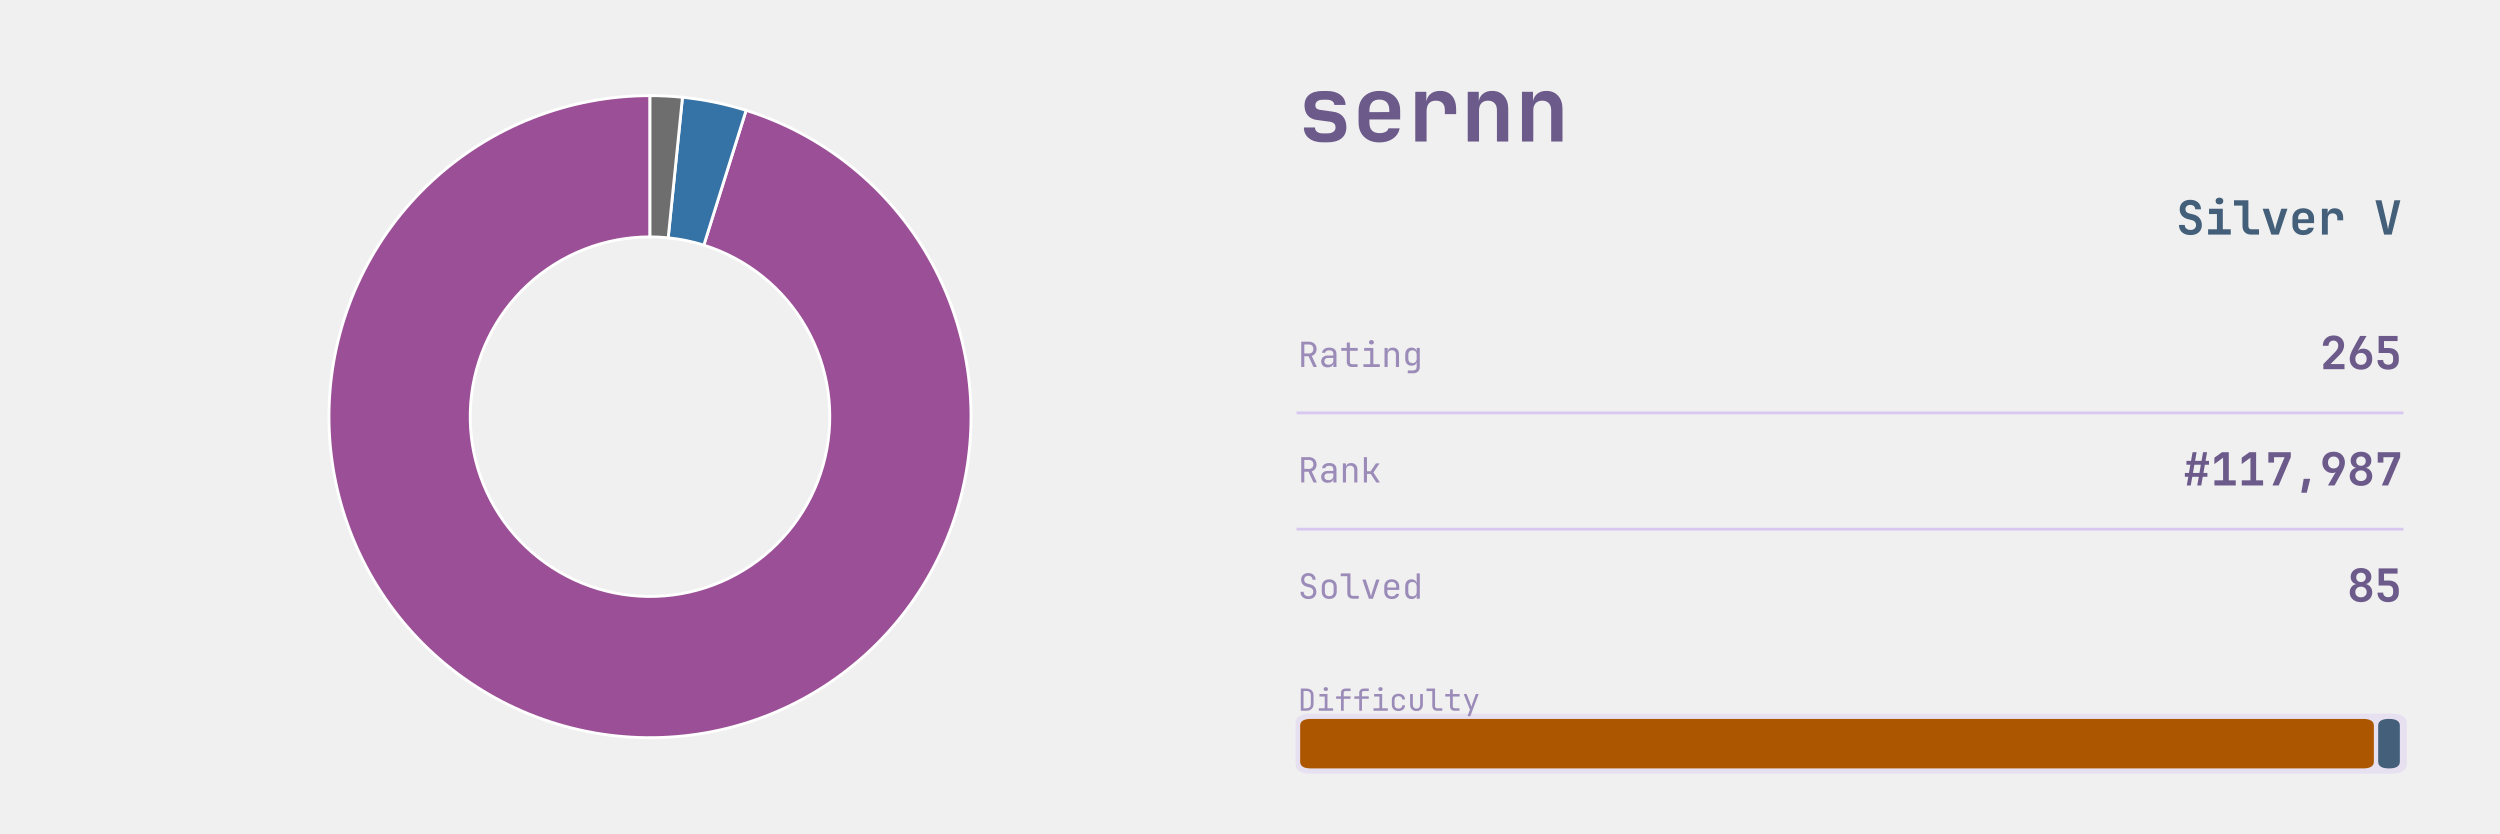
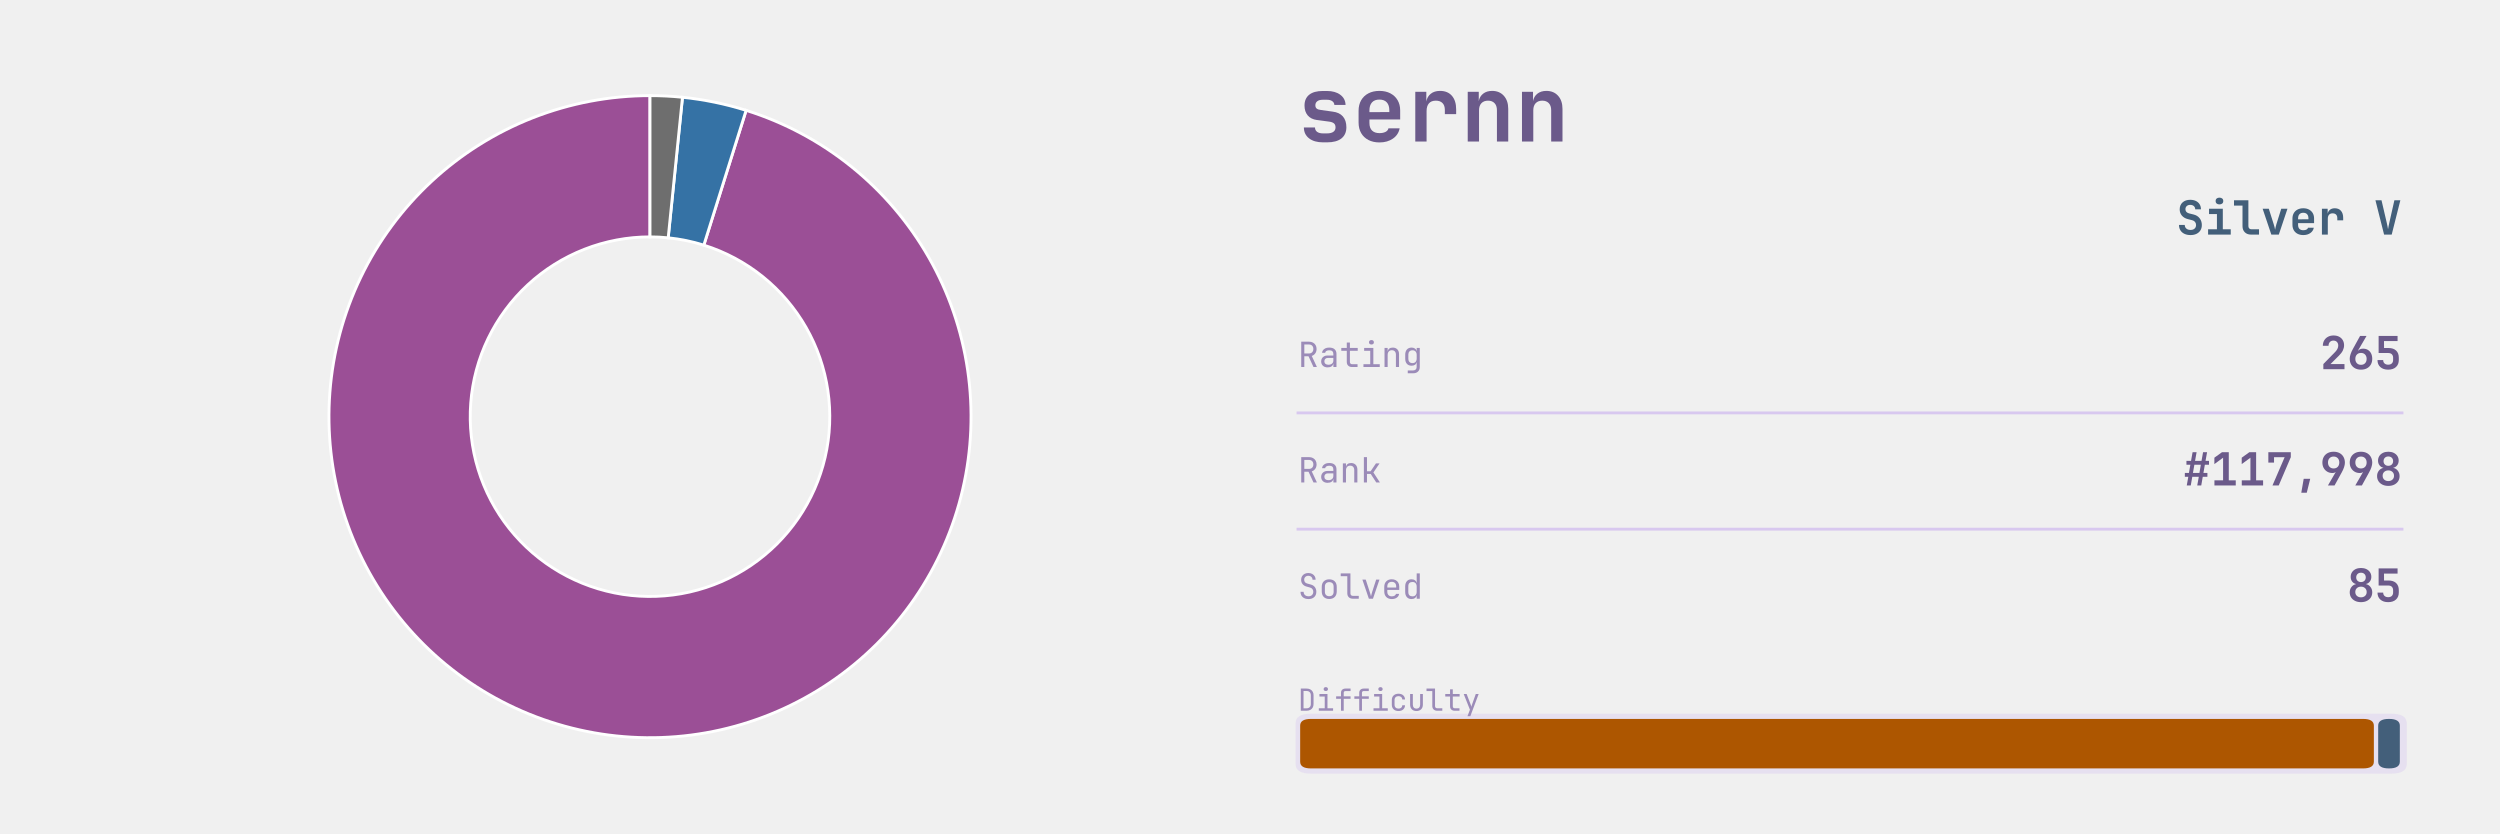
<svg xmlns="http://www.w3.org/2000/svg" xmlns:xlink="http://www.w3.org/1999/xlink" width="691.2pt" height="230.4pt" viewBox="0 0 691.2 230.4" version="1.1">
  <defs>
    <style type="text/css">*{stroke-linejoin: round; stroke-linecap: butt}</style>
  </defs>
  <g id="figure_1">
    <g id="patch_1">
      <path d="M 0 230.4  L 691.2 230.4  L 691.2 0  L 0 0  L 0 230.4  z " style="fill: none" />
    </g>
    <g id="axes_1">
      <g id="patch_2">
        <path d="M 179.712 26.439  C 168.623 26.439 157.632 28.517 147.309 32.565  C 136.986 36.613 127.512 42.56 119.379 50.097  C 111.246 57.635 104.596 66.63 99.776 76.616  C 94.956 86.602 92.05 97.404 91.208 108.46  C 90.366 119.517 91.603 130.634 94.855 141.235  C 98.108 151.836 103.318 161.734 110.216 170.416  C 117.114 179.098 125.578 186.411 135.169 191.975  C 144.761 197.54 155.31 201.258 166.271 202.937  C 177.232 204.616 188.411 204.227 199.228 201.789  C 210.045 199.35 220.311 194.907 229.491 188.688  C 238.672 182.469 246.606 174.585 252.883 165.444  C 259.16 156.303 263.669 146.066 266.175 135.264  C 268.682 124.463 269.142 113.286 267.532 102.315  C 265.923 91.344 262.271 80.771 256.768 71.145  C 251.264 61.518 244.005 53.008 235.367 46.055  C 226.729 39.102 216.864 33.829 206.284 30.51  L 194.592 67.774  C 200.517 69.633 206.041 72.585 210.879 76.479  C 215.716 80.372 219.781 85.138 222.863 90.529  C 225.945 95.92 227.99 101.841 228.891 107.984  C 229.793 114.128 229.535 120.387 228.131 126.436  C 226.728 132.485 224.203 138.217 220.688 143.336  C 217.173 148.455 212.73 152.871 207.588 156.353  C 202.447 159.836 196.699 162.324 190.641 163.69  C 184.583 165.055 178.323 165.273 172.185 164.333  C 166.047 163.392 160.139 161.31 154.768 158.194  C 149.397 155.078 144.657 150.983 140.794 146.121  C 136.931 141.259 134.014 135.716 132.192 129.779  C 130.371 123.843 129.678 117.617 130.15 111.426  C 130.621 105.234 132.249 99.185 134.948 93.593  C 137.647 88.001 141.371 82.963 145.925 78.743  C 150.48 74.522 155.785 71.191 161.566 68.925  C 167.347 66.658 173.502 65.494 179.712 65.494  z " style="fill: #9b4f96; stroke: #ffffff; stroke-width: 0.8; stroke-linejoin: miter" />
      </g>
      <g id="patch_3">
        <path d="M 206.284 30.51  C 203.422 29.612 200.517 28.86 197.579 28.256  C 194.642 27.653 191.675 27.198 188.692 26.895  L 184.741 65.749  C 186.412 65.919 188.073 66.173 189.718 66.512  C 191.363 66.85 192.99 67.271 194.592 67.774  z " style="fill: #3572a5; stroke: #ffffff; stroke-width: 0.8; stroke-linejoin: miter" />
      </g>
      <g id="patch_4">
        <path d="M 188.692 26.895  C 187.2 26.743 185.705 26.629 184.208 26.553  C 182.71 26.477 181.211 26.439 179.712 26.439  L 179.712 65.494  C 180.552 65.494 181.391 65.515 182.23 65.558  C 183.068 65.6 183.905 65.664 184.741 65.749  z " style="fill: #6e6e6e; stroke: #ffffff; stroke-width: 0.8; stroke-linejoin: miter" />
      </g>
    </g>
    <g id="axes_2">
      <g id="patch_5">
-         <path d="M 362.521 213.903  L 661.119 213.903  Q 665.432 213.903 665.432 211.208  L 665.432 200.01  Q 665.432 197.315 661.119 197.315  L 362.521 197.315  Q 358.207 197.315 358.207 200.01  L 358.207 211.208  Q 358.207 213.903 362.521 213.903  z " clip-path="url(#p68e79dd3a9)" style="fill: #d8c8ef; opacity: 0.4" />
+         <path d="M 362.521 213.903  L 661.119 213.903  Q 665.432 213.903 665.432 211.208  L 665.432 200.01  Q 665.432 197.315 661.119 197.315  L 362.521 197.315  Q 358.207 197.315 358.207 200.01  L 358.207 211.208  Q 358.207 213.903 362.521 213.903  z " clip-path="url(#p87de24bdf1)" style="fill: #d8c8ef; opacity: 0.4" />
      </g>
      <g id="line2d_1">
-         <path d="M 358.871 114.163  L 664.105 114.163  " clip-path="url(#p68e79dd3a9)" style="fill: none; stroke: #d8c8ef; stroke-width: 0.8; stroke-linecap: square" />
+         <path d="M 358.871 114.163  L 664.105 114.163  " clip-path="url(#p87de24bdf1)" style="fill: none; stroke: #d8c8ef; stroke-width: 0.8; stroke-linecap: square" />
      </g>
      <g id="line2d_2">
-         <path d="M 358.871 146.304  L 664.105 146.304  " clip-path="url(#p68e79dd3a9)" style="fill: none; stroke: #d8c8ef; stroke-width: 0.8; stroke-linecap: square" />
+         <path d="M 358.871 146.304  L 664.105 146.304  " clip-path="url(#p87de24bdf1)" style="fill: none; stroke: #d8c8ef; stroke-width: 0.8; stroke-linecap: square" />
      </g>
      <g id="patch_6">
-         <path d="M 362.454 212.452  L 653.34 212.452  Q 656.326 212.452 656.326 210.586  L 656.326 200.632  Q 656.326 198.766 653.34 198.766  L 362.454 198.766  Q 359.468 198.766 359.468 200.632  L 359.468 210.586  Q 359.468 212.452 362.454 212.452  z " clip-path="url(#p68e79dd3a9)" style="fill: #ad5600" />
+         <path d="M 362.454 212.452  L 653.34 212.452  Q 656.326 212.452 656.326 210.586  L 656.326 200.632  Q 656.326 198.766 653.34 198.766  L 362.454 198.766  Q 359.468 198.766 359.468 200.632  L 359.468 210.586  Q 359.468 212.452 362.454 212.452  z " clip-path="url(#p87de24bdf1)" style="fill: #ad5600" />
      </g>
      <g id="patch_7">
-         <path d="M 660.506 212.452  L 660.522 212.452  Q 663.508 212.452 663.508 210.586  L 663.508 200.632  Q 663.508 198.766 660.522 198.766  L 660.506 198.766  Q 657.52 198.766 657.52 200.632  L 657.52 210.586  Q 657.52 212.452 660.506 212.452  z " clip-path="url(#p68e79dd3a9)" style="fill: #435f7a" />
+         <path d="M 660.506 212.452  L 660.522 212.452  Q 663.508 212.452 663.508 210.586  L 663.508 200.632  Q 663.508 198.766 660.522 198.766  L 660.506 198.766  Q 657.52 198.766 657.52 200.632  L 657.52 210.586  Q 657.52 212.452 660.506 212.452  z " clip-path="url(#p87de24bdf1)" style="fill: #435f7a" />
      </g>
      <g id="text_1">
        <g style="fill: #6b5a8a" transform="translate(358.871 39.131) scale(0.25 -0.25)">
          <defs>
            <path id="JetBrainsMono-Bold-73" d="M 1773 -58  Q 1146 -58 781 227  Q 416 512 416 998  L 1203 998  Q 1203 794 1353 685  Q 1504 576 1773 576  L 2054 576  Q 2342 576 2499 685  Q 2656 794 2656 998  Q 2656 1190 2547 1283  Q 2438 1376 2214 1408  L 1338 1523  Q 915 1581 688 1849  Q 461 2118 461 2547  Q 461 3046 793 3312  Q 1126 3578 1754 3578  L 2048 3578  Q 2637 3578 2995 3309  Q 3354 3040 3366 2592  L 2573 2592  Q 2566 2758 2425 2857  Q 2285 2957 2048 2957  L 1754 2957  Q 1498 2957 1363 2851  Q 1229 2746 1229 2566  Q 1229 2406 1328 2329  Q 1427 2253 1619 2234  L 2445 2118  Q 2931 2061 3177 1776  Q 3424 1491 3424 1011  Q 3424 499 3075 220  Q 2726 -58 2054 -58  L 1773 -58  z " transform="scale(0.015625)" />
            <path id="JetBrainsMono-Bold-65" d="M 1926 -64  Q 1478 -64 1145 109  Q 813 282 630 598  Q 448 915 448 1344  L 448 2176  Q 448 2605 630 2921  Q 813 3238 1145 3411  Q 1478 3584 1926 3584  Q 2368 3584 2697 3411  Q 3027 3238 3209 2928  Q 3392 2618 3392 2202  L 3392 1562  L 1216 1562  L 1216 1318  Q 1216 960 1401 777  Q 1587 595 1926 595  Q 2176 595 2352 681  Q 2528 768 2560 934  L 3354 934  Q 3270 480 2880 208  Q 2490 -64 1926 -64  z M 1216 2202  L 1216 2080  L 2624 2086  L 2624 2208  Q 2624 2573 2445 2771  Q 2266 2970 1926 2970  Q 1574 2970 1395 2768  Q 1216 2566 1216 2202  z " transform="scale(0.015625)" />
            <path id="JetBrainsMono-Bold-72" d="M 621 0  L 621 3520  L 1402 3520  L 1402 2835  Q 1466 3181 1718 3382  Q 1971 3584 2374 3584  Q 2912 3584 3213 3238  Q 3514 2893 3514 2272  L 3514 1939  L 2714 1939  L 2714 2234  Q 2714 2554 2547 2723  Q 2381 2893 2074 2893  Q 1754 2893 1587 2701  Q 1421 2509 1421 2157  L 1421 0  L 621 0  z " transform="scale(0.015625)" />
            <path id="JetBrainsMono-Bold-6e" d="M 493 0  L 493 3520  L 1274 3520  L 1274 2861  Q 1338 3194 1587 3389  Q 1837 3584 2221 3584  Q 2739 3584 3049 3238  Q 3360 2893 3360 2310  L 3360 0  L 2560 0  L 2560 2214  Q 2560 2541 2390 2717  Q 2221 2893 1933 2893  Q 1632 2893 1462 2713  Q 1293 2534 1293 2202  L 1293 0  L 493 0  z " transform="scale(0.015625)" />
          </defs>
          <use xlink:href="#JetBrainsMono-Bold-73" />
          <use xlink:href="#JetBrainsMono-Bold-65" transform="translate(59.99999 0)" />
          <use xlink:href="#JetBrainsMono-Bold-72" transform="translate(120 0)" />
          <use xlink:href="#JetBrainsMono-Bold-6e" transform="translate(180 0)" />
          <use xlink:href="#JetBrainsMono-Bold-6e" transform="translate(239.9999 0)" />
        </g>
      </g>
      <g id="text_2">
        <g style="fill: #435f7a" transform="translate(601.705 64.8614) scale(0.13 -0.13)">
          <defs>
            <path id="JetBrainsMono-Bold-53" d="M 1939 -64  Q 1466 -64 1110 102  Q 755 269 560 579  Q 365 890 365 1318  L 1152 1318  Q 1152 1005 1366 819  Q 1581 634 1939 634  Q 2285 634 2486 816  Q 2688 998 2688 1306  Q 2688 1536 2557 1712  Q 2426 1888 2182 1952  L 1555 2112  Q 1050 2240 755 2592  Q 461 2944 461 3430  Q 461 4026 851 4381  Q 1242 4736 1894 4736  Q 2336 4736 2665 4576  Q 2995 4416 3174 4125  Q 3354 3834 3354 3443  L 2573 3443  Q 2573 3712 2387 3878  Q 2202 4045 1894 4045  Q 1594 4045 1418 3881  Q 1242 3718 1242 3456  Q 1242 3238 1366 3097  Q 1491 2957 1715 2893  L 2362 2733  Q 2880 2605 3177 2221  Q 3475 1837 3475 1306  Q 3475 890 3286 582  Q 3098 275 2752 105  Q 2406 -64 1939 -64  z " transform="scale(0.015625)" />
            <path id="JetBrainsMono-Bold-69" d="M 486 0  L 486 723  L 1690 723  L 1690 2797  L 614 2797  L 614 3520  L 2490 3520  L 2490 723  L 3571 723  L 3571 0  L 486 0  z M 2032 4109  Q 1789 4109 1648 4233  Q 1507 4358 1507 4570  Q 1507 4781 1648 4905  Q 1789 5030 2032 5030  Q 2275 5030 2416 4905  Q 2557 4781 2557 4570  Q 2557 4358 2416 4233  Q 2275 4109 2032 4109  z " transform="scale(0.015625)" />
            <path id="JetBrainsMono-Bold-6c" d="M 2490 0  Q 1965 0 1648 313  Q 1331 627 1331 1139  L 1331 3949  L 173 3949  L 173 4672  L 2131 4672  L 2131 1158  Q 2131 960 2243 841  Q 2355 723 2547 723  L 3578 723  L 3578 0  L 2490 0  z " transform="scale(0.015625)" />
            <path id="JetBrainsMono-Bold-76" d="M 1414 0  L 230 3520  L 1069 3520  L 1747 1382  Q 1811 1190 1859 995  Q 1907 800 1926 659  Q 1952 800 1993 995  Q 2035 1190 2093 1376  L 2765 3520  L 3610 3520  L 2432 0  L 1414 0  z " transform="scale(0.015625)" />
            <path id="JetBrainsMono-Bold-20" transform="scale(0.015625)" />
            <path id="JetBrainsMono-Bold-56" d="M 1402 0  L 224 4672  L 1050 4672  L 1760 1626  Q 1818 1402 1866 1142  Q 1914 883 1939 730  Q 1965 883 2013 1142  Q 2061 1402 2118 1632  L 2803 4672  L 3616 4672  L 2438 0  L 1402 0  z " transform="scale(0.015625)" />
          </defs>
          <use xlink:href="#JetBrainsMono-Bold-53" />
          <use xlink:href="#JetBrainsMono-Bold-69" transform="translate(59.99999 0)" />
          <use xlink:href="#JetBrainsMono-Bold-6c" transform="translate(120 0)" />
          <use xlink:href="#JetBrainsMono-Bold-76" transform="translate(180 0)" />
          <use xlink:href="#JetBrainsMono-Bold-65" transform="translate(239.9999 0)" />
          <use xlink:href="#JetBrainsMono-Bold-72" transform="translate(299.9999 0)" />
          <use xlink:href="#JetBrainsMono-Bold-20" transform="translate(359.9999 0)" />
          <use xlink:href="#JetBrainsMono-Bold-56" transform="translate(419.9999 0)" />
        </g>
      </g>
      <g id="text_3">
        <g style="fill: #9b8bb8" transform="translate(358.871 101.477) scale(0.096 -0.096)">
          <defs>
            <path id="JetBrainsMono-Regular-52" d="M 595 0  L 595 4672  L 2035 4672  Q 2451 4672 2764 4502  Q 3078 4333 3251 4032  Q 3424 3731 3424 3328  Q 3424 2854 3181 2515  Q 2938 2176 2534 2042  L 3488 0  L 2854 0  L 1939 1984  L 1165 1984  L 1165 0  L 595 0  z M 1165 2502  L 2035 2502  Q 2394 2502 2611 2729  Q 2829 2957 2829 3328  Q 2829 3706 2611 3930  Q 2394 4154 2035 4154  L 1165 4154  L 1165 2502  z " transform="scale(0.015625)" />
            <path id="JetBrainsMono-Regular-61" d="M 1613 -64  Q 1069 -64 749 240  Q 429 544 429 1037  Q 429 1363 576 1606  Q 723 1850 985 1987  Q 1248 2125 1587 2125  L 2675 2125  L 2675 2400  Q 2675 3085 1926 3085  Q 1594 3085 1389 2963  Q 1184 2842 1171 2624  L 595 2624  Q 627 3040 982 3312  Q 1338 3584 1926 3584  Q 2566 3584 2908 3277  Q 3251 2970 3251 2419  L 3251 0  L 2682 0  L 2682 640  L 2669 640  Q 2618 314 2342 125  Q 2067 -64 1613 -64  z M 1754 422  Q 2176 422 2425 627  Q 2675 832 2675 1184  L 2675 1677  L 1651 1677  Q 1370 1677 1194 1507  Q 1018 1338 1018 1056  Q 1018 762 1213 592  Q 1408 422 1754 422  z " transform="scale(0.015625)" />
            <path id="JetBrainsMono-Regular-74" d="M 2272 0  Q 1837 0 1574 253  Q 1312 506 1312 928  L 1312 2995  L 301 2995  L 301 3520  L 1312 3520  L 1312 4512  L 1888 4512  L 1888 3520  L 3328 3520  L 3328 2995  L 1888 2995  L 1888 928  Q 1888 749 1993 637  Q 2099 525 2272 525  L 3296 525  L 3296 0  L 2272 0  z " transform="scale(0.015625)" />
            <path id="JetBrainsMono-Regular-69" d="M 544 0  L 544 525  L 1792 525  L 1792 2995  L 672 2995  L 672 3520  L 2368 3520  L 2368 525  L 3552 525  L 3552 0  L 544 0  z M 2016 4154  Q 1805 4154 1683 4262  Q 1562 4371 1562 4557  Q 1562 4749 1683 4861  Q 1805 4973 2016 4973  Q 2227 4973 2348 4861  Q 2470 4749 2470 4557  Q 2470 4371 2348 4262  Q 2227 4154 2016 4154  z " transform="scale(0.015625)" />
            <path id="JetBrainsMono-Regular-6e" d="M 589 0  L 589 3520  L 1165 3520  L 1165 2848  L 1171 2848  Q 1216 3200 1459 3392  Q 1702 3584 2106 3584  Q 2637 3584 2950 3257  Q 3264 2931 3264 2368  L 3264 0  L 2688 0  L 2688 2266  Q 2688 2669 2486 2883  Q 2285 3098 1939 3098  Q 1581 3098 1373 2874  Q 1165 2650 1165 2240  L 1165 0  L 589 0  z " transform="scale(0.015625)" />
            <path id="JetBrainsMono-Regular-67" d="M 1030 -1152  L 1030 -627  L 2022 -627  Q 2323 -627 2496 -457  Q 2669 -288 2669 0  L 2669 320  L 2682 896  L 2662 896  Q 2611 582 2361 412  Q 2112 243 1734 243  Q 1190 243 876 588  Q 563 934 563 1536  L 563 2278  Q 563 2880 876 3232  Q 1190 3584 1734 3584  Q 2112 3584 2361 3405  Q 2611 3226 2662 2912  L 2675 2912  L 2675 3520  L 3245 3520  L 3245 0  Q 3245 -531 2915 -841  Q 2586 -1152 2016 -1152  L 1030 -1152  z M 1907 723  Q 2266 723 2470 947  Q 2675 1171 2675 1568  L 2675 2240  Q 2675 2637 2470 2861  Q 2266 3085 1907 3085  Q 1542 3085 1340 2873  Q 1139 2662 1139 2304  L 1139 1504  Q 1139 1146 1340 934  Q 1542 723 1907 723  z " transform="scale(0.015625)" />
          </defs>
          <use xlink:href="#JetBrainsMono-Regular-52" />
          <use xlink:href="#JetBrainsMono-Regular-61" transform="translate(59.99999 0)" />
          <use xlink:href="#JetBrainsMono-Regular-74" transform="translate(120 0)" />
          <use xlink:href="#JetBrainsMono-Regular-69" transform="translate(180 0)" />
          <use xlink:href="#JetBrainsMono-Regular-6e" transform="translate(239.9999 0)" />
          <use xlink:href="#JetBrainsMono-Regular-67" transform="translate(299.9999 0)" />
        </g>
      </g>
      <g id="text_4">
        <g style="fill: #6b5a8a" transform="translate(641.425 102.0762) scale(0.126 -0.126)">
          <defs>
            <path id="JetBrainsMono-Bold-32" d="M 474 0  L 474 723  L 2157 2445  Q 2566 2874 2566 3315  Q 2566 3629 2384 3824  Q 2202 4019 1894 4019  Q 1581 4019 1392 3817  Q 1203 3616 1203 3283  L 403 3283  Q 403 3718 595 4044  Q 787 4371 1126 4553  Q 1466 4736 1914 4736  Q 2355 4736 2688 4563  Q 3021 4390 3203 4080  Q 3386 3770 3386 3354  Q 3386 2995 3216 2636  Q 3046 2278 2656 1894  L 1478 723  L 3443 723  L 3443 0  L 474 0  z " transform="scale(0.015625)" />
            <path id="JetBrainsMono-Bold-36" d="M 1920 -64  Q 1440 -64 1085 128  Q 730 320 534 669  Q 339 1018 339 1485  Q 339 1760 457 2115  Q 576 2470 781 2835  L 1792 4672  L 2701 4672  L 1498 2611  L 1523 2598  Q 1619 2733 1804 2809  Q 1990 2886 2208 2886  Q 2598 2886 2889 2710  Q 3181 2534 3341 2214  Q 3501 1894 3501 1459  Q 3501 998 3305 656  Q 3110 314 2755 125  Q 2400 -64 1920 -64  z M 1920 614  Q 2278 614 2496 841  Q 2714 1069 2714 1446  Q 2714 1830 2496 2057  Q 2278 2285 1920 2285  Q 1562 2285 1344 2057  Q 1126 1830 1126 1446  Q 1126 1069 1344 841  Q 1562 614 1920 614  z " transform="scale(0.015625)" />
            <path id="JetBrainsMono-Bold-35" d="M 1894 -64  Q 1210 -64 803 297  Q 397 659 397 1280  L 1197 1280  Q 1197 986 1385 810  Q 1574 634 1901 634  Q 2227 634 2409 810  Q 2592 986 2592 1299  L 2592 1606  Q 2592 1920 2413 2096  Q 2234 2272 1907 2272  L 557 2272  L 557 4672  L 3219 4672  L 3219 3949  L 1312 3949  L 1318 2976  L 1946 2976  Q 2637 2976 3014 2617  Q 3392 2259 3392 1606  L 3392 1299  Q 3392 666 2992 301  Q 2592 -64 1894 -64  z " transform="scale(0.015625)" />
          </defs>
          <use xlink:href="#JetBrainsMono-Bold-32" />
          <use xlink:href="#JetBrainsMono-Bold-36" transform="translate(59.99999 0)" />
          <use xlink:href="#JetBrainsMono-Bold-35" transform="translate(120 0)" />
        </g>
      </g>
      <g id="text_5">
        <g style="fill: #9b8bb8" transform="translate(358.871 133.392) scale(0.096 -0.096)">
          <defs>
            <path id="JetBrainsMono-Regular-6b" d="M 621 0  L 621 4672  L 1197 4672  L 1197 2067  L 1869 2067  L 2854 3520  L 3514 3520  L 2381 1843  L 3578 0  L 2906 0  L 1882 1568  L 1197 1568  L 1197 0  L 621 0  z " transform="scale(0.015625)" />
          </defs>
          <use xlink:href="#JetBrainsMono-Regular-52" />
          <use xlink:href="#JetBrainsMono-Regular-61" transform="translate(59.99999 0)" />
          <use xlink:href="#JetBrainsMono-Regular-6e" transform="translate(120 0)" />
          <use xlink:href="#JetBrainsMono-Regular-6b" transform="translate(180 0)" />
        </g>
      </g>
      <g id="text_6">
        <g style="fill: #6b5a8a" transform="translate(603.625 134.217) scale(0.126 -0.126)">
          <defs>
            <path id="JetBrainsMono-Bold-23" d="M 493 0  L 710 1216  L 224 1216  L 224 1760  L 800 1760  L 998 2912  L 448 2912  L 448 3456  L 1094 3456  L 1312 4672  L 1875 4672  L 1658 3456  L 2566 3456  L 2784 4672  L 3347 4672  L 3130 3456  L 3616 3456  L 3616 2912  L 3034 2912  L 2835 1760  L 3392 1760  L 3392 1216  L 2739 1216  L 2528 0  L 1965 0  L 2182 1216  L 1267 1216  L 1056 0  L 493 0  z M 1363 1760  L 2272 1760  L 2470 2912  L 1562 2912  L 1363 1760  z " transform="scale(0.015625)" />
            <path id="JetBrainsMono-Bold-31" d="M 538 0  L 538 723  L 1754 723  L 1754 3898  L 531 3002  L 531 3898  L 1606 4672  L 2554 4672  L 2554 723  L 3533 723  L 3533 0  L 538 0  z " transform="scale(0.015625)" />
            <path id="JetBrainsMono-Bold-37" d="M 1011 0  L 2720 3968  L 1229 3968  L 1229 3206  L 429 3206  L 429 4672  L 3584 4672  L 3584 3968  L 1888 0  L 1011 0  z " transform="scale(0.015625)" />
            <path id="JetBrainsMono-Bold-2c" d="M 1216 -1024  L 1555 934  L 2470 934  L 1984 -1024  L 1216 -1024  z " transform="scale(0.015625)" />
            <path id="JetBrainsMono-Bold-39" d="M 1120 0  L 2214 1888  Q 2138 1830 2035 1788  Q 1933 1747 1728 1747  Q 1344 1747 1027 1932  Q 710 2118 524 2448  Q 339 2778 339 3213  Q 339 3674 534 4016  Q 730 4358 1085 4547  Q 1440 4736 1920 4736  Q 2400 4736 2755 4544  Q 3110 4352 3305 4003  Q 3501 3654 3501 3187  Q 3501 2912 3382 2557  Q 3264 2202 3059 1837  L 2048 0  L 1120 0  z M 1920 2387  Q 2278 2387 2496 2614  Q 2714 2842 2714 3226  Q 2714 3603 2496 3830  Q 2278 4058 1920 4058  Q 1562 4058 1344 3830  Q 1126 3603 1126 3226  Q 1126 2842 1344 2614  Q 1562 2387 1920 2387  z " transform="scale(0.015625)" />
            <path id="JetBrainsMono-Bold-38" d="M 1920 -64  Q 1453 -64 1094 112  Q 736 288 537 598  Q 339 909 339 1318  Q 339 1747 585 2067  Q 832 2387 1229 2470  L 1229 2483  Q 890 2554 682 2829  Q 474 3104 474 3482  Q 474 3853 656 4134  Q 838 4416 1164 4576  Q 1491 4736 1920 4736  Q 2349 4736 2678 4576  Q 3008 4416 3190 4134  Q 3373 3853 3373 3482  Q 3373 3104 3161 2829  Q 2950 2554 2611 2483  L 2611 2470  Q 3008 2387 3254 2067  Q 3501 1747 3501 1318  Q 3501 909 3302 598  Q 3104 288 2745 112  Q 2387 -64 1920 -64  z M 1920 2758  Q 2221 2758 2406 2940  Q 2592 3123 2592 3411  Q 2592 3706 2406 3888  Q 2221 4070 1920 4070  Q 1619 4070 1433 3888  Q 1248 3706 1248 3411  Q 1248 3123 1433 2940  Q 1619 2758 1920 2758  z M 1920 614  Q 2272 614 2496 819  Q 2720 1024 2720 1357  Q 2720 1696 2496 1904  Q 2272 2112 1920 2112  Q 1568 2112 1344 1904  Q 1120 1696 1120 1357  Q 1120 1024 1344 819  Q 1568 614 1920 614  z " transform="scale(0.015625)" />
          </defs>
          <use xlink:href="#JetBrainsMono-Bold-23" />
          <use xlink:href="#JetBrainsMono-Bold-31" transform="translate(59.99999 0)" />
          <use xlink:href="#JetBrainsMono-Bold-31" transform="translate(120 0)" />
          <use xlink:href="#JetBrainsMono-Bold-37" transform="translate(180 0)" />
          <use xlink:href="#JetBrainsMono-Bold-2c" transform="translate(239.9999 0)" />
          <use xlink:href="#JetBrainsMono-Bold-39" transform="translate(299.9999 0)" />
-           <use xlink:href="#JetBrainsMono-Bold-38" transform="translate(359.9999 0)" />
-           <use xlink:href="#JetBrainsMono-Bold-37" transform="translate(419.9999 0)" />
+           <use xlink:href="#JetBrainsMono-Bold-39" transform="translate(359.9999 0)" />
+           <use xlink:href="#JetBrainsMono-Bold-38" transform="translate(419.9999 0)" />
        </g>
      </g>
      <g id="text_7">
        <g style="fill: #9b8bb8" transform="translate(358.871 165.5328) scale(0.096 -0.096)">
          <defs>
            <path id="JetBrainsMono-Regular-53" d="M 1946 -64  Q 1267 -64 864 294  Q 461 653 461 1280  L 1037 1280  Q 1037 890 1286 669  Q 1536 448 1946 448  Q 2342 448 2579 678  Q 2816 909 2816 1280  Q 2816 1562 2665 1770  Q 2515 1978 2234 2054  L 1523 2253  Q 1082 2381 829 2710  Q 576 3040 576 3488  Q 576 3859 742 4140  Q 909 4422 1209 4579  Q 1510 4736 1901 4736  Q 2298 4736 2602 4579  Q 2906 4422 3078 4144  Q 3251 3866 3251 3501  L 2675 3501  Q 2675 3821 2457 4022  Q 2240 4224 1901 4224  Q 1562 4224 1350 4022  Q 1139 3821 1139 3501  Q 1139 3245 1276 3062  Q 1414 2880 1664 2810  L 2394 2605  Q 2861 2477 3120 2121  Q 3379 1766 3379 1280  Q 3379 666 2988 301  Q 2598 -64 1946 -64  z " transform="scale(0.015625)" />
            <path id="JetBrainsMono-Regular-6f" d="M 1920 -51  Q 1286 -51 912 320  Q 538 691 538 1357  L 538 2163  Q 538 2835 909 3203  Q 1280 3571 1920 3571  Q 2560 3571 2931 3203  Q 3302 2835 3302 2163  L 3302 1357  Q 3302 691 2928 320  Q 2554 -51 1920 -51  z M 1920 461  Q 2298 461 2512 672  Q 2726 883 2726 1293  L 2726 2227  Q 2726 2637 2512 2848  Q 2298 3059 1920 3059  Q 1549 3059 1331 2848  Q 1114 2637 1114 2227  L 1114 1293  Q 1114 883 1331 672  Q 1549 461 1920 461  z " transform="scale(0.015625)" />
            <path id="JetBrainsMono-Regular-6c" d="M 2432 0  Q 1965 0 1686 272  Q 1408 544 1408 992  L 1408 4147  L 192 4147  L 192 4672  L 1984 4672  L 1984 992  Q 1984 774 2105 649  Q 2227 525 2432 525  L 3520 525  L 3520 0  L 2432 0  z " transform="scale(0.015625)" />
            <path id="JetBrainsMono-Regular-76" d="M 1542 0  L 346 3520  L 966 3520  L 1734 1152  Q 1805 941 1856 745  Q 1907 550 1933 442  Q 1965 550 2009 745  Q 2054 941 2118 1152  L 2886 3520  L 3494 3520  L 2298 0  L 1542 0  z " transform="scale(0.015625)" />
            <path id="JetBrainsMono-Regular-65" d="M 1920 -64  Q 1299 -64 918 310  Q 538 685 538 1344  L 538 2176  Q 538 2835 918 3209  Q 1299 3584 1920 3584  Q 2336 3584 2646 3417  Q 2957 3251 3129 2950  Q 3302 2650 3302 2240  L 3302 1613  L 1101 1613  L 1101 1280  Q 1101 890 1325 662  Q 1549 435 1920 435  Q 2240 435 2448 560  Q 2656 685 2701 896  L 3277 896  Q 3219 454 2848 195  Q 2477 -64 1920 -64  z M 1101 2061  L 2739 2061  L 2739 2240  Q 2739 2656 2524 2883  Q 2310 3110 1920 3110  Q 1530 3110 1315 2883  Q 1101 2656 1101 2240  L 1101 2061  z " transform="scale(0.015625)" />
            <path id="JetBrainsMono-Regular-64" d="M 1715 -64  Q 1190 -64 873 288  Q 557 640 557 1242  L 557 2272  Q 557 2880 870 3232  Q 1184 3584 1715 3584  Q 2112 3584 2371 3385  Q 2630 3187 2682 2848  L 2688 2848  L 2675 3648  L 2675 4672  L 3251 4672  L 3251 0  L 2675 0  L 2675 672  L 2669 672  Q 2624 326 2368 131  Q 2112 -64 1715 -64  z M 1907 435  Q 2266 435 2470 659  Q 2675 883 2675 1280  L 2675 2240  Q 2675 2637 2470 2861  Q 2266 3085 1907 3085  Q 1542 3085 1337 2896  Q 1133 2707 1133 2272  L 1133 1248  Q 1133 819 1337 627  Q 1542 435 1907 435  z " transform="scale(0.015625)" />
          </defs>
          <use xlink:href="#JetBrainsMono-Regular-53" />
          <use xlink:href="#JetBrainsMono-Regular-6f" transform="translate(59.99999 0)" />
          <use xlink:href="#JetBrainsMono-Regular-6c" transform="translate(120 0)" />
          <use xlink:href="#JetBrainsMono-Regular-76" transform="translate(180 0)" />
          <use xlink:href="#JetBrainsMono-Regular-65" transform="translate(239.9999 0)" />
          <use xlink:href="#JetBrainsMono-Regular-64" transform="translate(299.9999 0)" />
        </g>
      </g>
      <g id="text_8">
        <g style="fill: #6b5a8a" transform="translate(648.985 166.3578) scale(0.126 -0.126)">
          <use xlink:href="#JetBrainsMono-Bold-38" />
          <use xlink:href="#JetBrainsMono-Bold-35" transform="translate(59.99999 0)" />
        </g>
      </g>
      <g id="text_9">
        <g style="fill: #9b8bb8" transform="translate(358.871 196.5043) scale(0.084 -0.084)">
          <defs>
            <path id="JetBrainsMono-Regular-44" d="M 589 0  L 589 4672  L 1798 4672  Q 2253 4672 2582 4499  Q 2912 4326 3094 4012  Q 3277 3699 3277 3270  L 3277 1408  Q 3277 979 3094 662  Q 2912 346 2582 173  Q 2253 0 1798 0  L 589 0  z M 1165 512  L 1798 512  Q 2221 512 2461 749  Q 2701 986 2701 1408  L 2701 3270  Q 2701 3686 2461 3923  Q 2221 4160 1798 4160  L 1165 4160  L 1165 512  z " transform="scale(0.015625)" />
            <path id="JetBrainsMono-Regular-66" d="M 1376 0  L 1376 2515  L 352 2515  L 352 3040  L 1376 3040  L 1376 3776  Q 1376 4192 1638 4432  Q 1901 4672 2362 4672  L 3392 4672  L 3392 4147  L 2362 4147  Q 1952 4147 1952 3776  L 1952 3040  L 3392 3040  L 3392 2515  L 1952 2515  L 1952 0  L 1376 0  z " transform="scale(0.015625)" />
            <path id="JetBrainsMono-Regular-63" d="M 1971 -64  Q 1331 -64 947 294  Q 563 653 563 1280  L 563 2240  Q 563 2867 947 3225  Q 1331 3584 1971 3584  Q 2579 3584 2953 3257  Q 3328 2931 3347 2368  L 2771 2368  Q 2752 2707 2541 2889  Q 2330 3072 1971 3072  Q 1594 3072 1366 2857  Q 1139 2643 1139 2246  L 1139 1280  Q 1139 883 1366 665  Q 1594 448 1971 448  Q 2330 448 2541 633  Q 2752 819 2771 1152  L 3347 1152  Q 3328 589 2953 262  Q 2579 -64 1971 -64  z " transform="scale(0.015625)" />
            <path id="JetBrainsMono-Regular-75" d="M 1914 -64  Q 1306 -64 941 297  Q 576 659 576 1280  L 576 3520  L 1152 3520  L 1152 1280  Q 1152 896 1357 669  Q 1562 442 1914 442  Q 2272 442 2480 669  Q 2688 896 2688 1280  L 2688 3520  L 3264 3520  L 3264 1280  Q 3264 659 2893 297  Q 2522 -64 1914 -64  z " transform="scale(0.015625)" />
            <path id="JetBrainsMono-Regular-79" d="M 1139 -1152  L 1658 218  L 346 3520  L 966 3520  L 1798 1344  Q 1850 1216 1894 1075  Q 1939 934 1958 832  Q 1978 934 2022 1075  Q 2067 1216 2112 1344  L 2886 3520  L 3494 3520  L 1741 -1152  L 1139 -1152  z " transform="scale(0.015625)" />
          </defs>
          <use xlink:href="#JetBrainsMono-Regular-44" />
          <use xlink:href="#JetBrainsMono-Regular-69" transform="translate(59.99999 0)" />
          <use xlink:href="#JetBrainsMono-Regular-66" transform="translate(120 0)" />
          <use xlink:href="#JetBrainsMono-Regular-66" transform="translate(180 0)" />
          <use xlink:href="#JetBrainsMono-Regular-69" transform="translate(239.9999 0)" />
          <use xlink:href="#JetBrainsMono-Regular-63" transform="translate(299.9999 0)" />
          <use xlink:href="#JetBrainsMono-Regular-75" transform="translate(359.9999 0)" />
          <use xlink:href="#JetBrainsMono-Regular-6c" transform="translate(419.9999 0)" />
          <use xlink:href="#JetBrainsMono-Regular-74" transform="translate(479.9999 0)" />
          <use xlink:href="#JetBrainsMono-Regular-79" transform="translate(539.9999 0)" />
        </g>
      </g>
    </g>
  </g>
  <defs>
-     <clipPath id="p68e79dd3a9">
+     <clipPath id="p87de24bdf1">
      <rect x="345.6" y="11.52" width="331.776" height="207.36" />
    </clipPath>
  </defs>
</svg>
